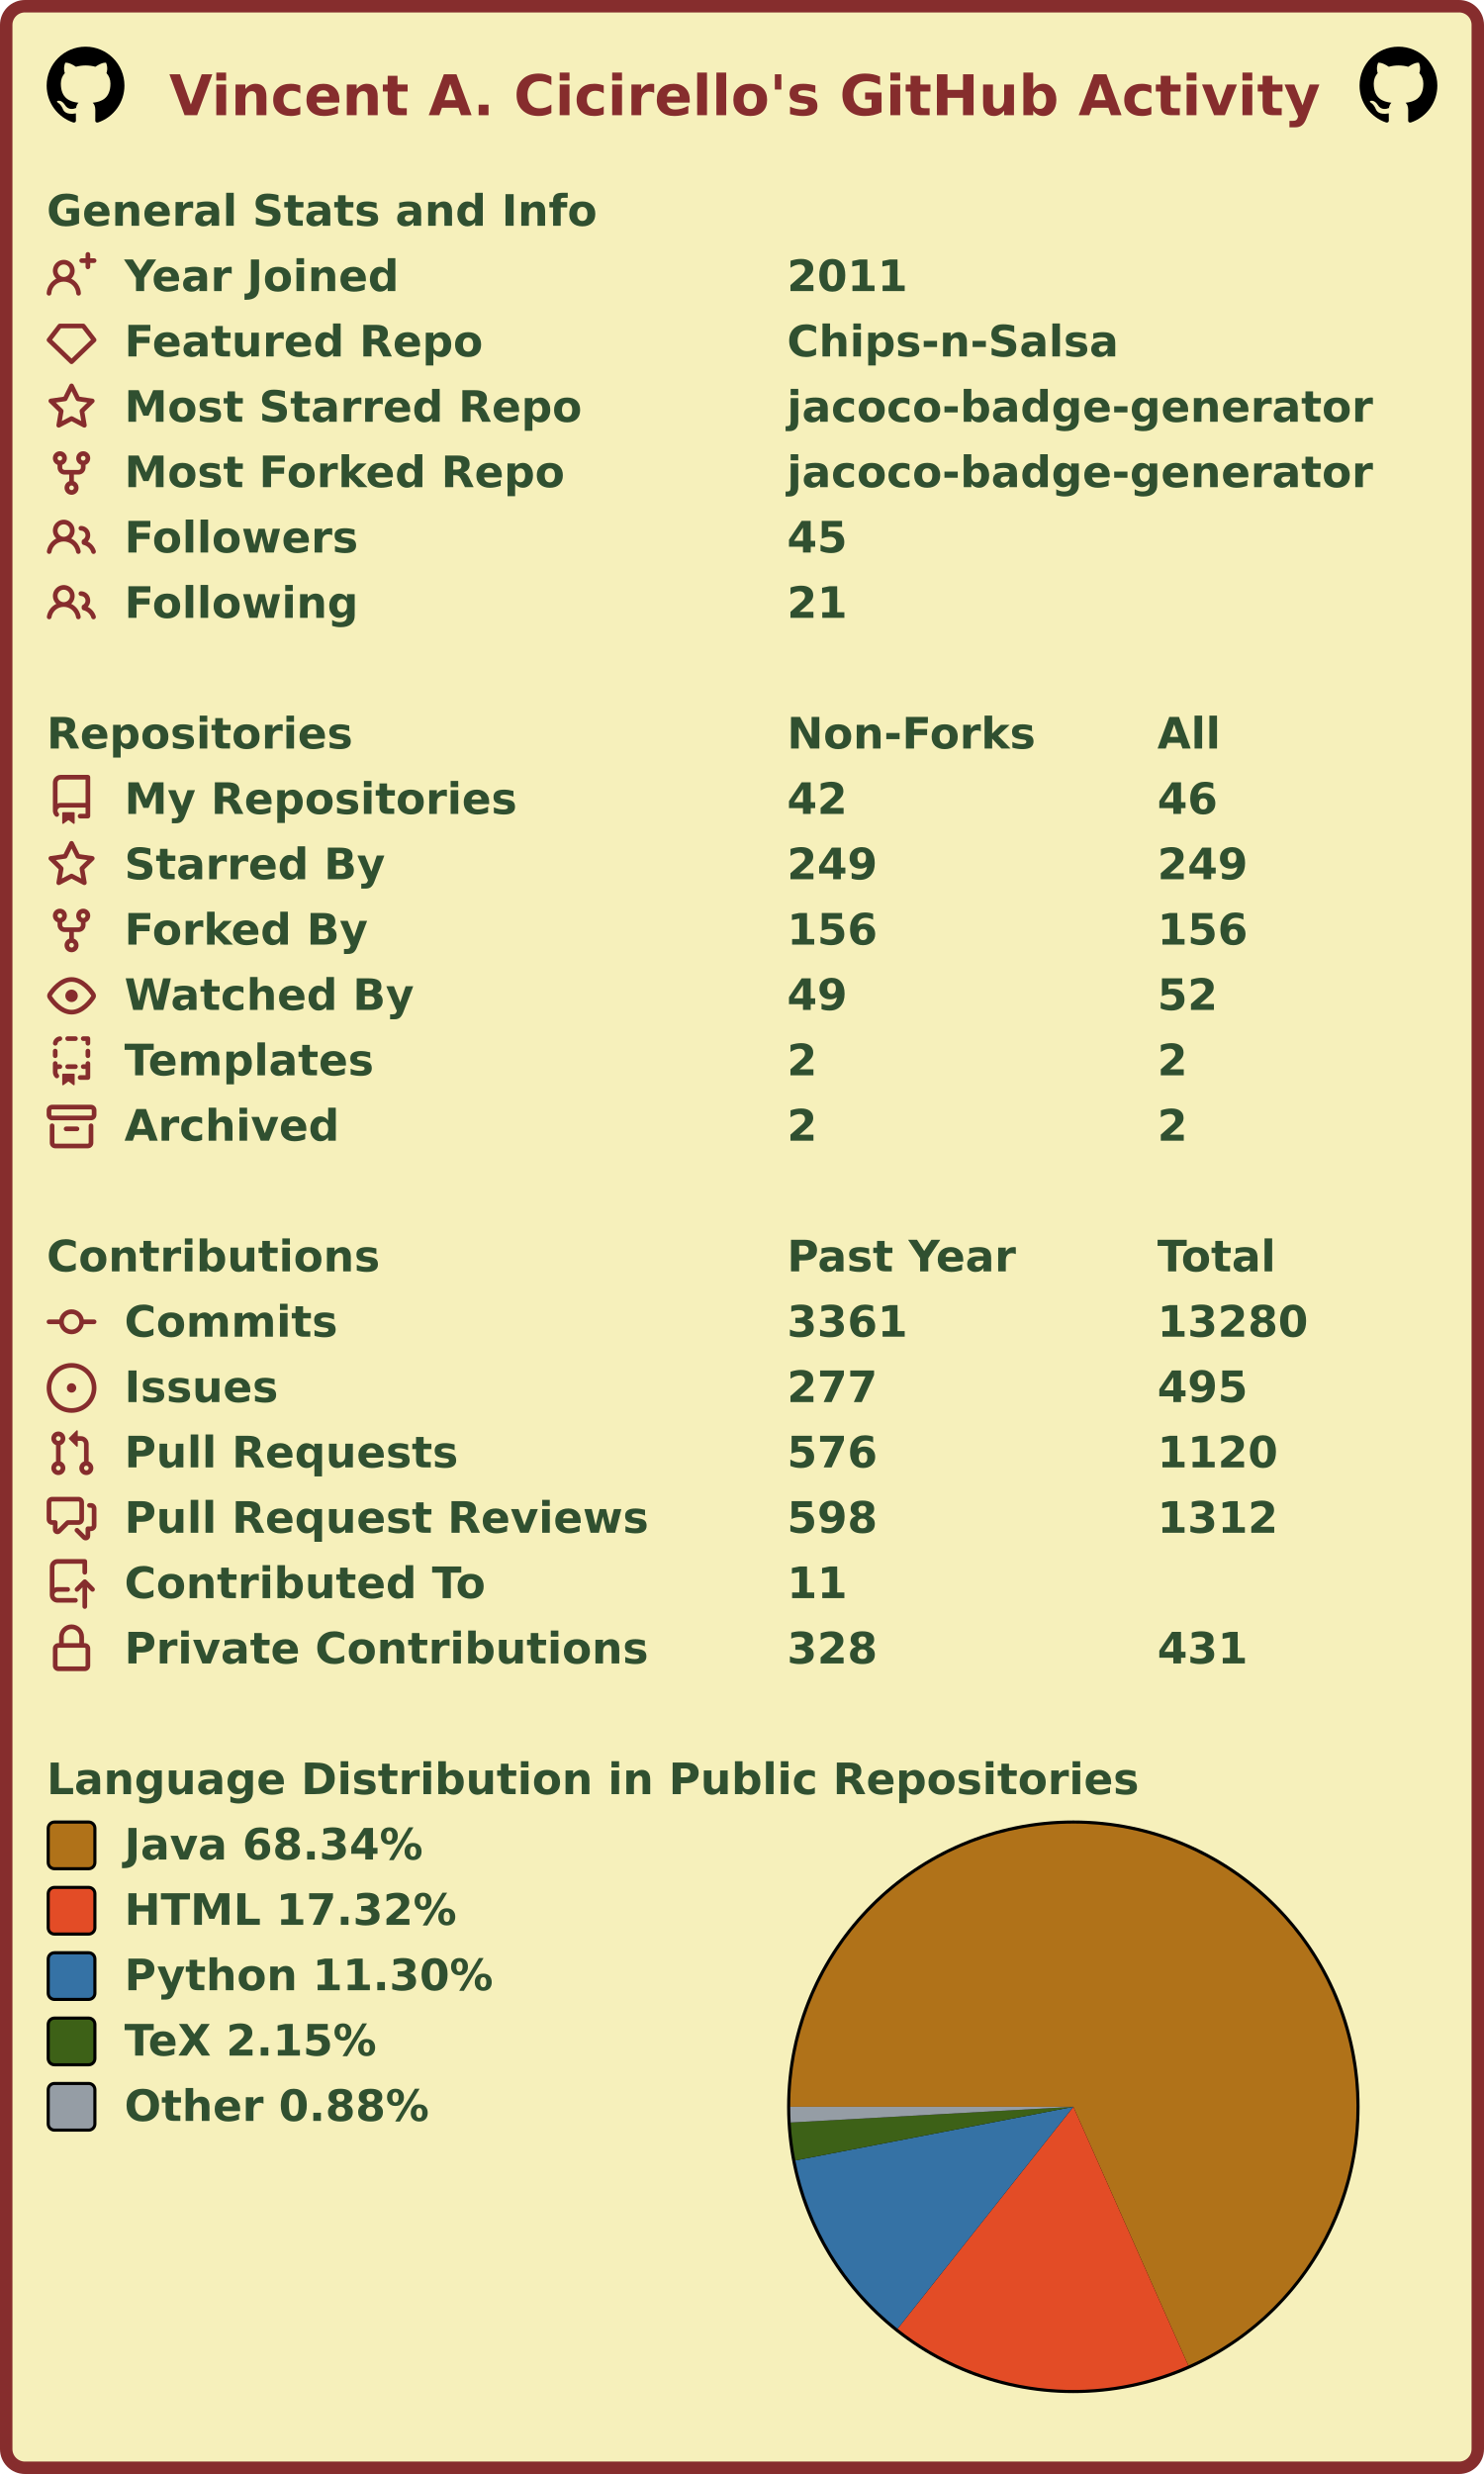
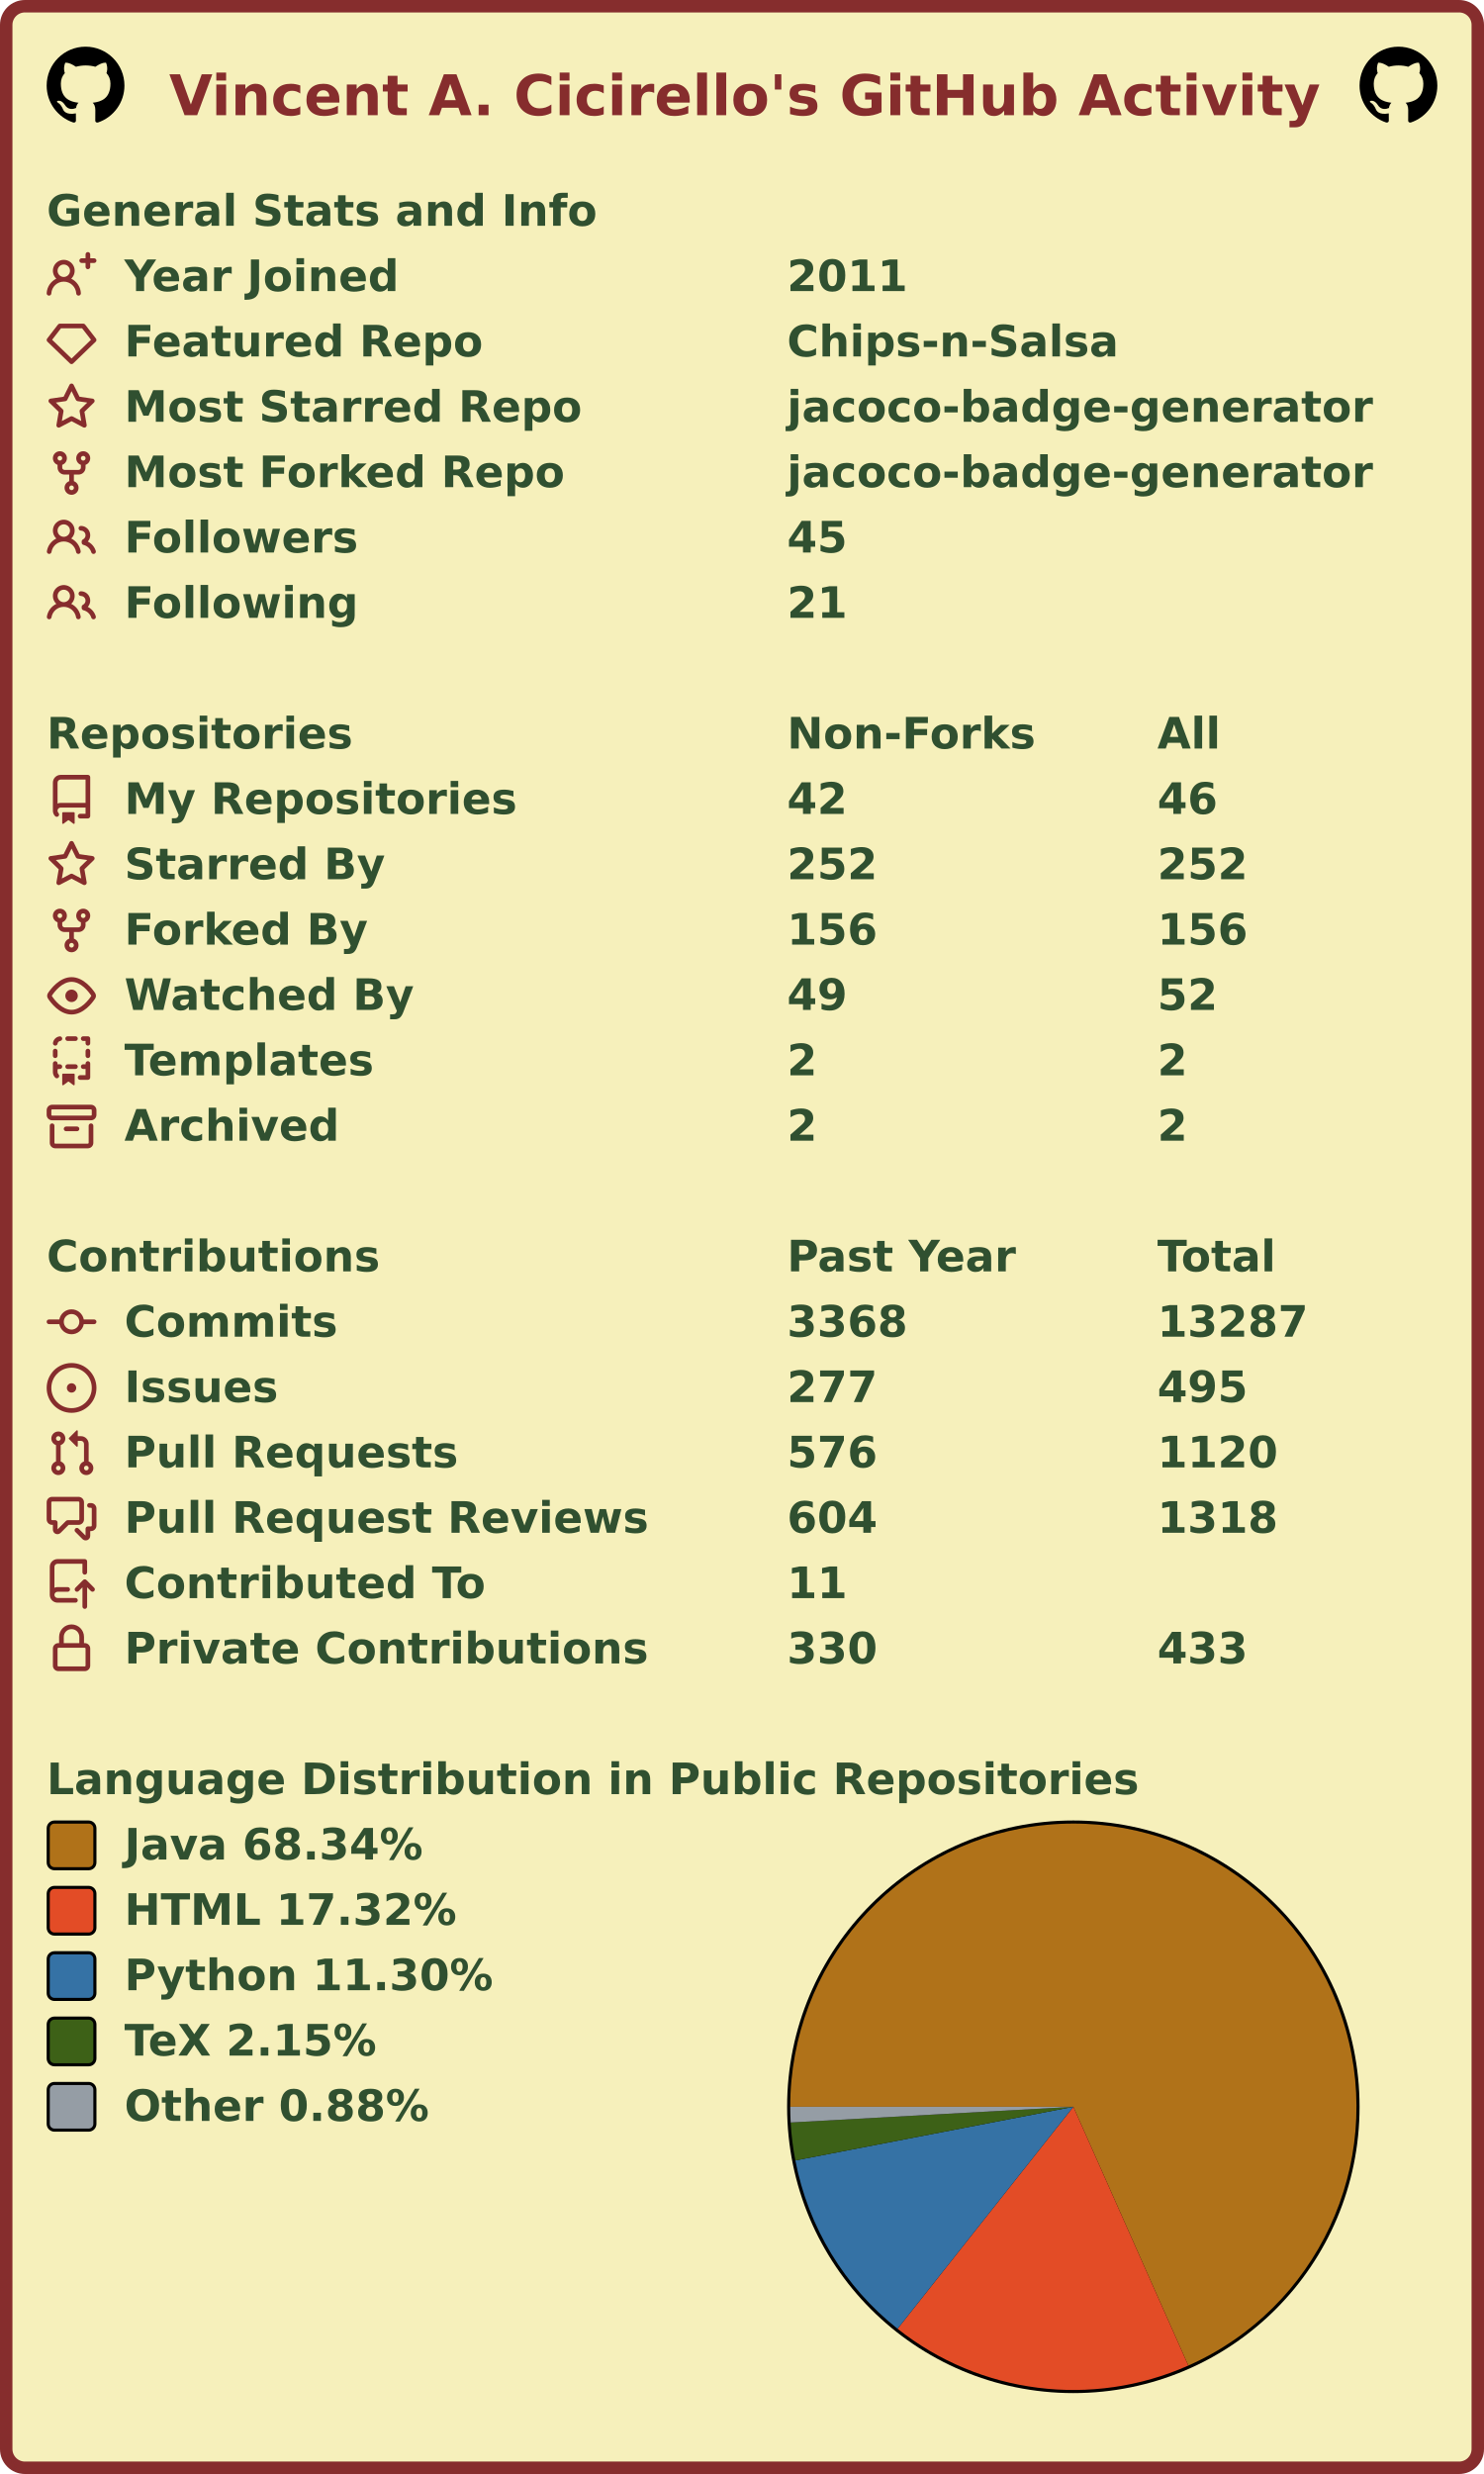
<svg xmlns="http://www.w3.org/2000/svg" width="477" height="795" viewBox="0 0 477 795" lang="en" xml:lang="en">
  <rect x="2" y="2" stroke-width="4" rx="6" width="473" height="791" stroke="#862d2d" fill="#f6f0bb" />
  <g font-weight="600" font-size="110pt" font-family="Verdana,Geneva,DejaVu Sans,sans-serif" text-rendering="geometricPrecision">
    <text x="442" y="301" lengthAdjust="spacingAndGlyphs" textLength="2985" transform="scale(0.123)" fill="#862d2d">Vincent A. Cicirello's GitHub Activity</text>
    <svg x="15" y="15" width="25" height="25" viewBox="0 0 16 16">
      <path fill="#000000" fill-rule="evenodd" d="M8 0C3.58 0 0 3.58 0 8c0 3.54 2.29 6.53 5.47 7.59.4.07.55-.17.55-.38 0-.19-.01-.82-.01-1.49-2.01.37-2.53-.49-2.69-.94-.09-.23-.48-.94-.82-1.13-.28-.15-.68-.52-.01-.53.63-.01 1.08.58 1.23.82.72 1.21 1.87.87 2.33.66.07-.52.28-.87.51-1.07-1.78-.2-3.64-.89-3.64-3.95 0-.87.31-1.59.82-2.15-.08-.2-.36-1.02.08-2.12 0 0 .67-.21 2.2.82.64-.18 1.32-.27 2-.27.68 0 1.36.09 2 .27 1.53-1.04 2.2-.82 2.2-.82.44 1.1.16 1.92.08 2.12.51.56.82 1.27.82 2.15 0 3.07-1.87 3.75-3.65 3.95.29.25.54.73.54 1.48 0 1.07-.01 1.93-.01 2.2 0 .21.15.46.55.38A8.013 8.013 0 0016 8c0-4.42-3.58-8-8-8z" />
    </svg>
    <svg x="437" y="15" width="25" height="25" viewBox="0 0 16 16">
      <path fill="#000000" fill-rule="evenodd" d="M8 0C3.58 0 0 3.58 0 8c0 3.54 2.29 6.53 5.47 7.59.4.07.55-.17.55-.38 0-.19-.01-.82-.01-1.49-2.01.37-2.53-.49-2.69-.94-.09-.23-.48-.94-.82-1.13-.28-.15-.68-.52-.01-.53.63-.01 1.08.58 1.23.82.72 1.21 1.87.87 2.33.66.07-.52.28-.87.51-1.07-1.78-.2-3.64-.89-3.64-3.95 0-.87.31-1.59.82-2.15-.08-.2-.36-1.02.08-2.12 0 0 .67-.21 2.2.82.64-.18 1.32-.27 2-.27.68 0 1.36.09 2 .27 1.53-1.04 2.2-.82 2.2-.82.44 1.1.16 1.92.08 2.12.51.56.82 1.27.82 2.15 0 3.07-1.87 3.75-3.65 3.95.29.25.54.73.54 1.48 0 1.07-.01 1.93-.01 2.2 0 .21.15.46.55.38A8.013 8.013 0 0016 8c0-4.42-3.58-8-8-8z" />
    </svg>
    <g transform="translate(0, 60)" fill="#305030">
      <g transform="translate(15, 0)">
        <g transform="scale(0.095)">
          <text x="0" y="132" textLength="1851" lengthAdjust="spacingAndGlyphs">General Stats and Info</text>
        </g>
      </g>
      <g transform="translate(15, 21)">
        <path fill="#862d2d" fill-rule="evenodd" d="M13.25 0a.75.75 0 01.75.75V2h1.25a.75.75 0 010 1.5H14v1.25a.75.75 0 01-1.5 0V3.5h-1.25a.75.75 0 010-1.5h1.25V.75a.75.75 0 01.75-.75zM5.5 4a2 2 0 100 4 2 2 0 000-4zm2.4 4.548a3.5 3.5 0 10-4.799 0 5.527 5.527 0 00-3.1 4.66.75.75 0 101.498.085A4.01 4.01 0 015.5 9.5a4.01 4.01 0 014.001 3.793.75.75 0 101.498-.086 5.527 5.527 0 00-3.1-4.659z" />
        <g transform="scale(0.095)">
          <text lengthAdjust="spacingAndGlyphs" textLength="932" x="263" y="132">Year Joined</text>
          <text lengthAdjust="spacingAndGlyphs" textLength="420" x="2505" y="132">2011</text>
        </g>
      </g>
      <g transform="translate(15, 42)">
        <path fill="#862d2d" fill-rule="evenodd" d="M3.637 2.291A.75.75 0 014.23 2h7.54a.75.75 0 01.593.291l3.48 4.5a.75.75 0 01-.072.999l-7.25 7a.75.75 0 01-1.042 0l-7.25-7a.75.75 0 01-.072-.999l3.48-4.5zM4.598 3.5L1.754 7.177 8 13.207l6.246-6.03L11.402 3.5H4.598z" />
        <g transform="scale(0.095)">
          <text lengthAdjust="spacingAndGlyphs" textLength="1215" x="263" y="132">Featured Repo</text>
          <text lengthAdjust="spacingAndGlyphs" textLength="1120" x="2505" y="132">Chips-n-Salsa</text>
        </g>
      </g>
      <g transform="translate(15, 63)">
        <path fill="#862d2d" fill-rule="evenodd" d="M8 .25a.75.75 0 01.673.418l1.882 3.815 4.21.612a.75.75 0 01.416 1.279l-3.046 2.97.719 4.192a.75.75 0 01-1.088.791L8 12.347l-3.766 1.98a.75.75 0 01-1.088-.79l.72-4.194L.818 6.374a.75.75 0 01.416-1.28l4.21-.611L7.327.668A.75.75 0 018 .25zm0 2.445L6.615 5.5a.75.75 0 01-.564.41l-3.097.45 2.24 2.184a.75.75 0 01.216.664l-.528 3.084 2.769-1.456a.75.75 0 01.698 0l2.77 1.456-.53-3.084a.75.75 0 01.216-.664l2.24-2.183-3.096-.45a.75.75 0 01-.564-.41L8 2.694v.001z" />
        <g transform="scale(0.095)">
          <text lengthAdjust="spacingAndGlyphs" textLength="1532" x="263" y="132">Most Starred Repo</text>
          <text lengthAdjust="spacingAndGlyphs" textLength="1986" x="2505" y="132">jacoco-badge-generator</text>
        </g>
      </g>
      <g transform="translate(15, 84)">
        <path fill="#862d2d" fill-rule="evenodd" d="M5 3.25a.75.75 0 11-1.5 0 .75.75 0 011.5 0zm0 2.122a2.25 2.25 0 10-1.5 0v.878A2.25 2.25 0 005.75 8.5h1.5v2.128a2.251 2.251 0 101.5 0V8.5h1.5a2.25 2.25 0 002.25-2.25v-.878a2.25 2.25 0 10-1.5 0v.878a.75.75 0 01-.75.75h-4.5A.75.75 0 015 6.25v-.878zm3.75 7.378a.75.75 0 11-1.5 0 .75.75 0 011.5 0zm3-8.75a.75.75 0 100-1.5.75.75 0 000 1.5z" />
        <g transform="scale(0.095)">
          <text lengthAdjust="spacingAndGlyphs" textLength="1485" x="263" y="132">Most Forked Repo</text>
          <text lengthAdjust="spacingAndGlyphs" textLength="1986" x="2505" y="132">jacoco-badge-generator</text>
        </g>
      </g>
      <g transform="translate(15, 105)">
        <path fill="#862d2d" fill-rule="evenodd" d="M5.5 3.5a2 2 0 100 4 2 2 0 000-4zM2 5.5a3.5 3.5 0 115.898 2.549 5.507 5.507 0 013.034 4.084.75.75 0 11-1.482.235 4.001 4.001 0 00-7.9 0 .75.75 0 01-1.482-.236A5.507 5.507 0 013.102 8.05 3.49 3.49 0 012 5.5zM11 4a.75.75 0 100 1.5 1.5 1.5 0 01.666 2.844.75.75 0 00-.416.672v.352a.75.75 0 00.574.73c1.2.289 2.162 1.2 2.522 2.372a.75.75 0 101.434-.44 5.01 5.01 0 00-2.56-3.012A3 3 0 0011 4z" />
        <g transform="scale(0.095)">
          <text lengthAdjust="spacingAndGlyphs" textLength="778" x="263" y="132">Followers</text>
          <text lengthAdjust="spacingAndGlyphs" textLength="210" x="2505" y="132">45</text>
        </g>
      </g>
      <g transform="translate(15, 126)">
        <path fill="#862d2d" fill-rule="evenodd" d="M5.5 3.5a2 2 0 100 4 2 2 0 000-4zM2 5.5a3.5 3.5 0 115.898 2.549 5.507 5.507 0 013.034 4.084.75.75 0 11-1.482.235 4.001 4.001 0 00-7.9 0 .75.75 0 01-1.482-.236A5.507 5.507 0 013.102 8.05 3.49 3.49 0 012 5.5zM11 4a.75.75 0 100 1.5 1.5 1.5 0 01.666 2.844.75.75 0 00-.416.672v.352a.75.75 0 00.574.73c1.2.289 2.162 1.2 2.522 2.372a.75.75 0 101.434-.44 5.01 5.01 0 00-2.56-3.012A3 3 0 0011 4z" />
        <g transform="scale(0.095)">
          <text lengthAdjust="spacingAndGlyphs" textLength="780" x="263" y="132">Following</text>
          <text lengthAdjust="spacingAndGlyphs" textLength="210" x="2505" y="132">21</text>
        </g>
      </g>
    </g>
    <g transform="translate(0, 228)" fill="#305030">
      <g transform="translate(15, 0)">
        <g transform="scale(0.095)">
          <text x="0" y="132" textLength="1020" lengthAdjust="spacingAndGlyphs">Repositories</text>
          <text x="2505" y="132" textLength="832" lengthAdjust="spacingAndGlyphs">Non-Forks</text>
          <text x="3758" y="132" textLength="206" lengthAdjust="spacingAndGlyphs">All</text>
        </g>
      </g>
      <g transform="translate(15, 21)">
        <path fill="#862d2d" fill-rule="evenodd" d="M2 2.5A2.5 2.5 0 014.5 0h8.75a.75.75 0 01.75.75v12.5a.75.75 0 01-.75.75h-2.5a.75.75 0 110-1.5h1.75v-2h-8a1 1 0 00-.714 1.7.75.75 0 01-1.072 1.05A2.495 2.495 0 012 11.5v-9zm10.5-1V9h-8c-.356 0-.694.074-1 .208V2.5a1 1 0 011-1h8zM5 12.25v3.25a.25.25 0 00.4.2l1.45-1.087a.25.25 0 01.3 0L8.6 15.7a.25.25 0 00.4-.2v-3.25a.25.25 0 00-.25-.25h-3.5a.25.25 0 00-.25.25z" />
        <g transform="scale(0.095)">
          <text lengthAdjust="spacingAndGlyphs" textLength="1312" x="263" y="132">My Repositories</text>
          <text lengthAdjust="spacingAndGlyphs" textLength="210" x="2505" y="132">42</text>
          <text lengthAdjust="spacingAndGlyphs" textLength="210" x="3758" y="132">46</text>
        </g>
      </g>
      <g transform="translate(15, 42)">
        <path fill="#862d2d" fill-rule="evenodd" d="M8 .25a.75.75 0 01.673.418l1.882 3.815 4.21.612a.75.75 0 01.416 1.279l-3.046 2.97.719 4.192a.75.75 0 01-1.088.791L8 12.347l-3.766 1.98a.75.75 0 01-1.088-.79l.72-4.194L.818 6.374a.75.75 0 01.416-1.28l4.21-.611L7.327.668A.75.75 0 018 .25zm0 2.445L6.615 5.5a.75.75 0 01-.564.41l-3.097.45 2.24 2.184a.75.75 0 01.216.664l-.528 3.084 2.769-1.456a.75.75 0 01.698 0l2.77 1.456-.53-3.084a.75.75 0 01.216-.664l2.24-2.183-3.096-.45a.75.75 0 01-.564-.41L8 2.694v.001z" />
        <g transform="scale(0.095)">
          <text lengthAdjust="spacingAndGlyphs" textLength="874" x="263" y="132">Starred By</text>
-           <text lengthAdjust="spacingAndGlyphs" textLength="315" x="2505" y="132">249</text>
-           <text lengthAdjust="spacingAndGlyphs" textLength="315" x="3758" y="132">249</text>
+           <text lengthAdjust="spacingAndGlyphs" textLength="315" x="2505" y="132">252</text>
+           <text lengthAdjust="spacingAndGlyphs" textLength="315" x="3758" y="132">252</text>
        </g>
      </g>
      <g transform="translate(15, 63)">
        <path fill="#862d2d" fill-rule="evenodd" d="M5 3.25a.75.75 0 11-1.5 0 .75.75 0 011.5 0zm0 2.122a2.25 2.25 0 10-1.5 0v.878A2.25 2.25 0 005.75 8.5h1.5v2.128a2.251 2.251 0 101.5 0V8.5h1.5a2.25 2.25 0 002.25-2.25v-.878a2.25 2.25 0 10-1.5 0v.878a.75.75 0 01-.75.75h-4.5A.75.75 0 015 6.25v-.878zm3.75 7.378a.75.75 0 11-1.5 0 .75.75 0 011.5 0zm3-8.75a.75.75 0 100-1.5.75.75 0 000 1.5z" />
        <g transform="scale(0.095)">
          <text lengthAdjust="spacingAndGlyphs" textLength="828" x="263" y="132">Forked By</text>
          <text lengthAdjust="spacingAndGlyphs" textLength="315" x="2505" y="132">156</text>
          <text lengthAdjust="spacingAndGlyphs" textLength="315" x="3758" y="132">156</text>
        </g>
      </g>
      <g transform="translate(15, 84)">
        <path fill="#862d2d" fill-rule="evenodd" d="M1.679 7.932c.412-.621 1.242-1.75 2.366-2.717C5.175 4.242 6.527 3.5 8 3.5c1.473 0 2.824.742 3.955 1.715 1.124.967 1.954 2.096 2.366 2.717a.119.119 0 010 .136c-.412.621-1.242 1.75-2.366 2.717C10.825 11.758 9.473 12.5 8 12.5c-1.473 0-2.824-.742-3.955-1.715C2.92 9.818 2.09 8.69 1.679 8.068a.119.119 0 010-.136zM8 2c-1.981 0-3.67.992-4.933 2.078C1.797 5.169.88 6.423.43 7.1a1.619 1.619 0 000 1.798c.45.678 1.367 1.932 2.637 3.024C4.329 13.008 6.019 14 8 14c1.981 0 3.67-.992 4.933-2.078 1.27-1.091 2.187-2.345 2.637-3.023a1.619 1.619 0 000-1.798c-.45-.678-1.367-1.932-2.637-3.023C11.671 2.992 9.981 2 8 2zm0 8a2 2 0 100-4 2 2 0 000 4z" />
        <g transform="scale(0.095)">
          <text lengthAdjust="spacingAndGlyphs" textLength="993" x="263" y="132">Watched By</text>
          <text lengthAdjust="spacingAndGlyphs" textLength="210" x="2505" y="132">49</text>
          <text lengthAdjust="spacingAndGlyphs" textLength="210" x="3758" y="132">52</text>
        </g>
      </g>
      <g transform="translate(15, 105)">
        <path fill="#862d2d" fill-rule="evenodd" d="M6 .75A.75.75 0 016.75 0h2.5a.75.75 0 010 1.5h-2.5A.75.75 0 016 .75zm5 0a.75.75 0 01.75-.75h1.5a.75.75 0 01.75.75v1.5a.75.75 0 01-1.5 0V1.5h-.75A.75.75 0 0111 .75zM4.992.662a.75.75 0 01-.636.848c-.436.063-.783.41-.846.846a.75.75 0 01-1.485-.212A2.501 2.501 0 014.144.025a.75.75 0 01.848.637zM2.75 4a.75.75 0 01.75.75v1.5a.75.75 0 01-1.5 0v-1.5A.75.75 0 012.75 4zm10.5 0a.75.75 0 01.75.75v1.5a.75.75 0 01-1.5 0v-1.5a.75.75 0 01.75-.75zM2.75 8a.75.75 0 01.75.75v.268A1.72 1.72 0 013.75 9h.5a.75.75 0 010 1.5h-.5a.25.25 0 00-.25.25v.75c0 .28.114.532.3.714a.75.75 0 01-1.05 1.072A2.495 2.495 0 012 11.5V8.75A.75.75 0 012.75 8zm10.5 0a.75.75 0 01.75.75v4.5a.75.75 0 01-.75.75h-2.5a.75.75 0 010-1.5h1.75v-2h-.75a.75.75 0 010-1.5h.75v-.25a.75.75 0 01.75-.75zM6 9.75A.75.75 0 016.75 9h2.5a.75.75 0 010 1.5h-2.5A.75.75 0 016 9.75zm-1 2.5v3.25a.25.25 0 00.4.2l1.45-1.087a.25.25 0 01.3 0L8.6 15.7a.25.25 0 00.4-.2v-3.25a.25.25 0 00-.25-.25h-3.5a.25.25 0 00-.25.25z" />
        <g transform="scale(0.095)">
          <text lengthAdjust="spacingAndGlyphs" textLength="868" x="263" y="132">Templates</text>
          <text lengthAdjust="spacingAndGlyphs" textLength="105" x="2505" y="132">2</text>
          <text lengthAdjust="spacingAndGlyphs" textLength="105" x="3758" y="132">2</text>
        </g>
      </g>
      <g transform="translate(15, 126)">
        <path fill="#862d2d" fill-rule="evenodd" d="M1.75 2.5a.25.25 0 00-.25.25v1.5c0 .138.112.25.25.25h12.5a.25.25 0 00.25-.25v-1.5a.25.25 0 00-.25-.25H1.75zM0 2.75C0 1.784.784 1 1.75 1h12.5c.966 0 1.75.784 1.75 1.75v1.5A1.75 1.75 0 0114.25 6H1.75A1.75 1.75 0 010 4.25v-1.5zM1.75 7a.75.75 0 01.75.75v5.5c0 .138.112.25.25.25h10.5a.25.25 0 00.25-.25v-5.5a.75.75 0 111.5 0v5.5A1.75 1.75 0 0113.25 15H2.75A1.75 1.75 0 011 13.25v-5.5A.75.75 0 011.75 7zm4.5 1a.75.75 0 000 1.5h3.5a.75.75 0 100-1.5h-3.5z" />
        <g transform="scale(0.095)">
          <text lengthAdjust="spacingAndGlyphs" textLength="726" x="263" y="132">Archived</text>
          <text lengthAdjust="spacingAndGlyphs" textLength="105" x="2505" y="132">2</text>
          <text lengthAdjust="spacingAndGlyphs" textLength="105" x="3758" y="132">2</text>
        </g>
      </g>
    </g>
    <g transform="translate(0, 396)" fill="#305030">
      <g transform="translate(15, 0)">
        <g transform="scale(0.095)">
          <text x="0" y="132" textLength="1112" lengthAdjust="spacingAndGlyphs">Contributions</text>
          <text x="2505" y="132" textLength="774" lengthAdjust="spacingAndGlyphs">Past Year</text>
          <text x="3758" y="132" textLength="414" lengthAdjust="spacingAndGlyphs">Total</text>
        </g>
      </g>
      <g transform="translate(15, 21)">
        <path fill="#862d2d" fill-rule="evenodd" d="M10.5 7.75a2.5 2.5 0 11-5 0 2.5 2.5 0 015 0zm1.43.75a4.002 4.002 0 01-7.86 0H.75a.75.75 0 110-1.5h3.32a4.001 4.001 0 017.86 0h3.32a.75.75 0 110 1.5h-3.32z" />
        <g transform="scale(0.095)">
          <text lengthAdjust="spacingAndGlyphs" textLength="734" x="263" y="132">Commits</text>
-           <text lengthAdjust="spacingAndGlyphs" textLength="420" x="2505" y="132">3361</text>
-           <text lengthAdjust="spacingAndGlyphs" textLength="525" x="3758" y="132">13280</text>
+           <text lengthAdjust="spacingAndGlyphs" textLength="420" x="2505" y="132">3368</text>
+           <text lengthAdjust="spacingAndGlyphs" textLength="525" x="3758" y="132">13287</text>
        </g>
      </g>
      <g transform="translate(15, 42)">
        <path fill="#862d2d" d="M8 9.5a1.5 1.5 0 100-3 1.5 1.5 0 000 3z" />
        <path fill="#862d2d" fill-rule="evenodd" d="M8 0a8 8 0 100 16A8 8 0 008 0zM1.5 8a6.5 6.5 0 1113 0 6.5 6.5 0 01-13 0z" />
        <g transform="scale(0.095)">
          <text lengthAdjust="spacingAndGlyphs" textLength="512" x="263" y="132">Issues</text>
          <text lengthAdjust="spacingAndGlyphs" textLength="315" x="2505" y="132">277</text>
          <text lengthAdjust="spacingAndGlyphs" textLength="315" x="3758" y="132">495</text>
        </g>
      </g>
      <g transform="translate(15, 63)">
        <path fill="#862d2d" fill-rule="evenodd" d="M7.177 3.073L9.573.677A.25.25 0 0110 .854v4.792a.25.25 0 01-.427.177L7.177 3.427a.25.25 0 010-.354zM3.75 2.5a.75.75 0 100 1.5.75.75 0 000-1.5zm-2.25.75a2.25 2.25 0 113 2.122v5.256a2.251 2.251 0 11-1.5 0V5.372A2.25 2.25 0 011.5 3.25zM11 2.5h-1V4h1a1 1 0 011 1v5.628a2.251 2.251 0 101.5 0V5A2.5 2.5 0 0011 2.5zm1 10.25a.75.75 0 111.5 0 .75.75 0 01-1.5 0zM3.75 12a.75.75 0 100 1.5.75.75 0 000-1.5z" />
        <g transform="scale(0.095)">
          <text lengthAdjust="spacingAndGlyphs" textLength="1113" x="263" y="132">Pull Requests</text>
          <text lengthAdjust="spacingAndGlyphs" textLength="315" x="2505" y="132">576</text>
          <text lengthAdjust="spacingAndGlyphs" textLength="420" x="3758" y="132">1120</text>
        </g>
      </g>
      <g transform="translate(15, 84)">
        <path fill="#862d2d" fill-rule="evenodd" d="M1.5 2.75a.25.25 0 01.25-.25h8.5a.25.25 0 01.25.25v5.5a.25.25 0 01-.25.25h-3.5a.75.75 0 00-.53.22L3.5 11.44V9.25a.75.75 0 00-.75-.75h-1a.25.25 0 01-.25-.25v-5.5zM1.75 1A1.75 1.75 0 000 2.75v5.5C0 9.216.784 10 1.75 10H2v1.543a1.457 1.457 0 002.487 1.03L7.061 10h3.189A1.75 1.75 0 0012 8.25v-5.5A1.75 1.75 0 0010.25 1h-8.5zM14.5 4.75a.25.25 0 00-.25-.25h-.5a.75.75 0 110-1.5h.5c.966 0 1.75.784 1.75 1.75v5.5A1.75 1.75 0 0114.25 12H14v1.543a1.457 1.457 0 01-2.487 1.03L9.22 12.28a.75.75 0 111.06-1.06l2.22 2.22v-2.19a.75.75 0 01.75-.75h1a.25.25 0 00.25-.25v-5.5z" />
        <g transform="scale(0.095)">
          <text lengthAdjust="spacingAndGlyphs" textLength="1762" x="263" y="132">Pull Request Reviews</text>
-           <text lengthAdjust="spacingAndGlyphs" textLength="315" x="2505" y="132">598</text>
-           <text lengthAdjust="spacingAndGlyphs" textLength="420" x="3758" y="132">1312</text>
+           <text lengthAdjust="spacingAndGlyphs" textLength="315" x="2505" y="132">604</text>
+           <text lengthAdjust="spacingAndGlyphs" textLength="420" x="3758" y="132">1318</text>
        </g>
      </g>
      <g transform="translate(15, 105)">
        <path fill="#862d2d" fill-rule="evenodd" d="M1 2.5A2.5 2.5 0 013.5 0h8.75a.75.75 0 01.75.75v3.5a.75.75 0 01-1.5 0V1.5h-8a1 1 0 00-1 1v6.708A2.492 2.492 0 013.5 9h3.25a.75.75 0 010 1.5H3.5a1 1 0 100 2h5.75a.75.75 0 010 1.5H3.5A2.5 2.5 0 011 11.5v-9zm13.23 7.79a.75.75 0 001.06-1.06l-2.505-2.505a.75.75 0 00-1.06 0L9.22 9.229a.75.75 0 001.06 1.061l1.225-1.224v6.184a.75.75 0 001.5 0V9.066l1.224 1.224z" />
        <g transform="scale(0.095)">
          <text lengthAdjust="spacingAndGlyphs" textLength="1234" x="263" y="132">Contributed To</text>
          <text lengthAdjust="spacingAndGlyphs" textLength="210" x="2505" y="132">11</text>
        </g>
      </g>
      <g transform="translate(15, 126)">
        <path fill="#862d2d" fill-rule="evenodd" d="M4 4v2h-.25A1.75 1.75 0 002 7.75v5.5c0 .966.784 1.75 1.75 1.75h8.5A1.75 1.75 0 0014 13.25v-5.5A1.75 1.75 0 0012.25 6H12V4a4 4 0 10-8 0zm6.5 2V4a2.5 2.5 0 00-5 0v2h5zM12 7.5h.25a.25.25 0 01.25.25v5.5a.25.25 0 01-.25.25h-8.5a.25.25 0 01-.25-.25v-5.5a.25.25 0 01.25-.25H12z" />
        <g transform="scale(0.095)">
          <text lengthAdjust="spacingAndGlyphs" textLength="1742" x="263" y="132">Private Contributions</text>
-           <text lengthAdjust="spacingAndGlyphs" textLength="315" x="2505" y="132">328</text>
-           <text lengthAdjust="spacingAndGlyphs" textLength="315" x="3758" y="132">431</text>
+           <text lengthAdjust="spacingAndGlyphs" textLength="315" x="2505" y="132">330</text>
+           <text lengthAdjust="spacingAndGlyphs" textLength="315" x="3758" y="132">433</text>
        </g>
      </g>
    </g>
    <g transform="translate(0, 564)" fill="#305030">
      <g transform="translate(15, 0)">
        <g transform="scale(0.095)">
          <text x="0" y="132" textLength="3652" lengthAdjust="spacingAndGlyphs">Language Distribution in Public Repositories</text>
        </g>
      </g>
      <g transform="translate(253, 21)">
        <circle cx="92" cy="92" r="92" fill="#000000" />
      </g>
      <g transform="translate(254, 22)">
        <g>
          <path fill-rule="evenodd" fill="#b07219" d="M 0.0,91 A 91 91 0 1 1 127.962 174.155 L 91,91 Z" />
          <path fill-rule="evenodd" fill="#e34c26" d="M 127.962,174.155 A 91 91 0 0 1 34.496 162.332 L 91,91 Z" />
          <path fill-rule="evenodd" fill="#3572A5" d="M 34.496,162.332 A 91 91 0 0 1 1.647 108.237 L 91,91 Z" />
          <path fill-rule="evenodd" fill="#3D6117" d="M 1.647,108.237 A 91 91 0 0 1 0.14 96.044 L 91,91 Z" />
          <path fill-rule="evenodd" fill="#959da5" d="M 0.14,96.044 A 91 91 0 0 1 0.0 91 L 91,91 Z" />
          <animateTransform attributeName="transform" attributeType="XML" type="rotate" from="0 91 91" to="360 91 91" dur="10s" repeatCount="indefinite" />
        </g>
      </g>
      <g transform="translate(15, 21)">
        <rect x="0.5" y="0.5" rx="2" width="15" height="15" fill="#b07219" stroke-width="1" stroke="#000000" />
        <text transform="scale(0.095)" x="263" y="132" textLength="1038" lengthAdjust="spacingAndGlyphs">Java 68.34%</text>
      </g>
      <g transform="translate(15, 42)">
        <rect x="0.5" y="0.5" rx="2" width="15" height="15" fill="#e34c26" stroke-width="1" stroke="#000000" />
        <text transform="scale(0.095)" x="263" y="132" textLength="1142" lengthAdjust="spacingAndGlyphs">HTML 17.32%</text>
      </g>
      <g transform="translate(15, 63)">
        <rect x="0.5" y="0.5" rx="2" width="15" height="15" fill="#3572A5" stroke-width="1" stroke="#000000" />
        <text transform="scale(0.095)" x="263" y="132" textLength="1254" lengthAdjust="spacingAndGlyphs">Python 11.30%</text>
      </g>
      <g transform="translate(15, 84)">
        <rect x="0.5" y="0.5" rx="2" width="15" height="15" fill="#3D6117" stroke-width="1" stroke="#000000" />
        <text transform="scale(0.095)" x="263" y="132" textLength="894" lengthAdjust="spacingAndGlyphs">TeX 2.15%</text>
      </g>
      <g transform="translate(15, 105)">
        <rect x="0.5" y="0.5" rx="2" width="15" height="15" fill="#959da5" stroke-width="1" stroke="#000000" />
        <text transform="scale(0.095)" x="263" y="132" textLength="1047" lengthAdjust="spacingAndGlyphs">Other 0.88%</text>
      </g>
    </g>
  </g>
</svg>
